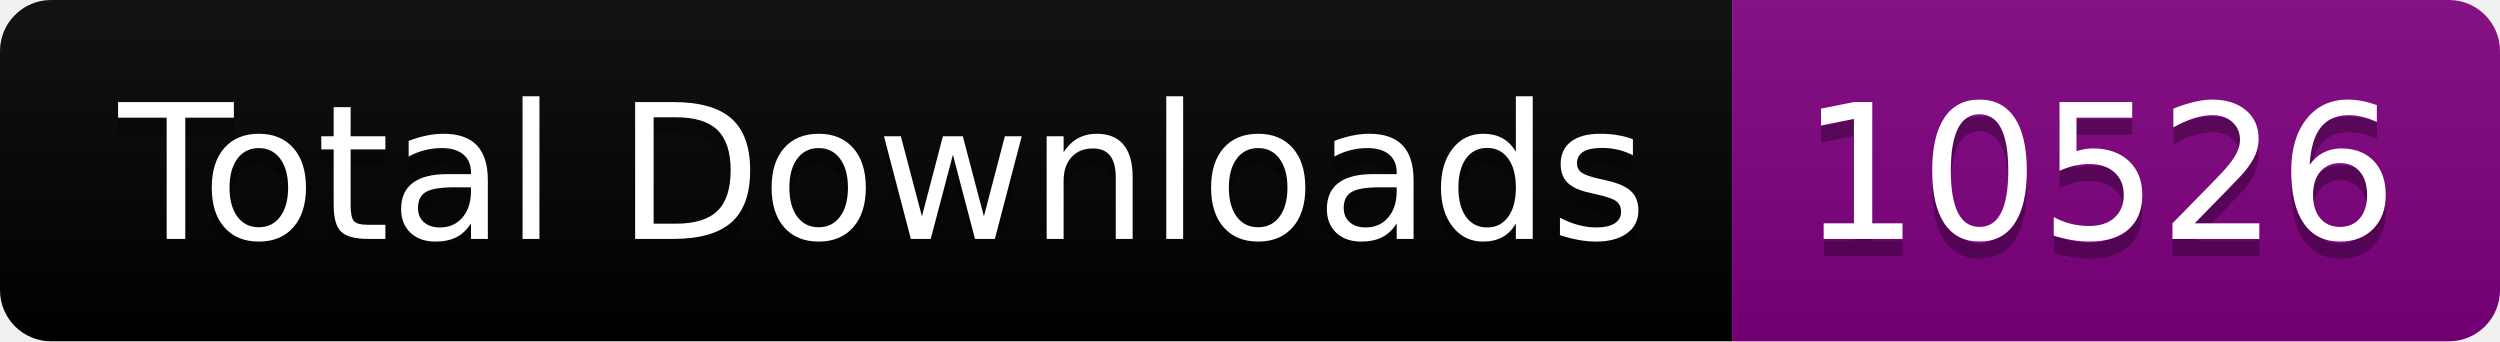
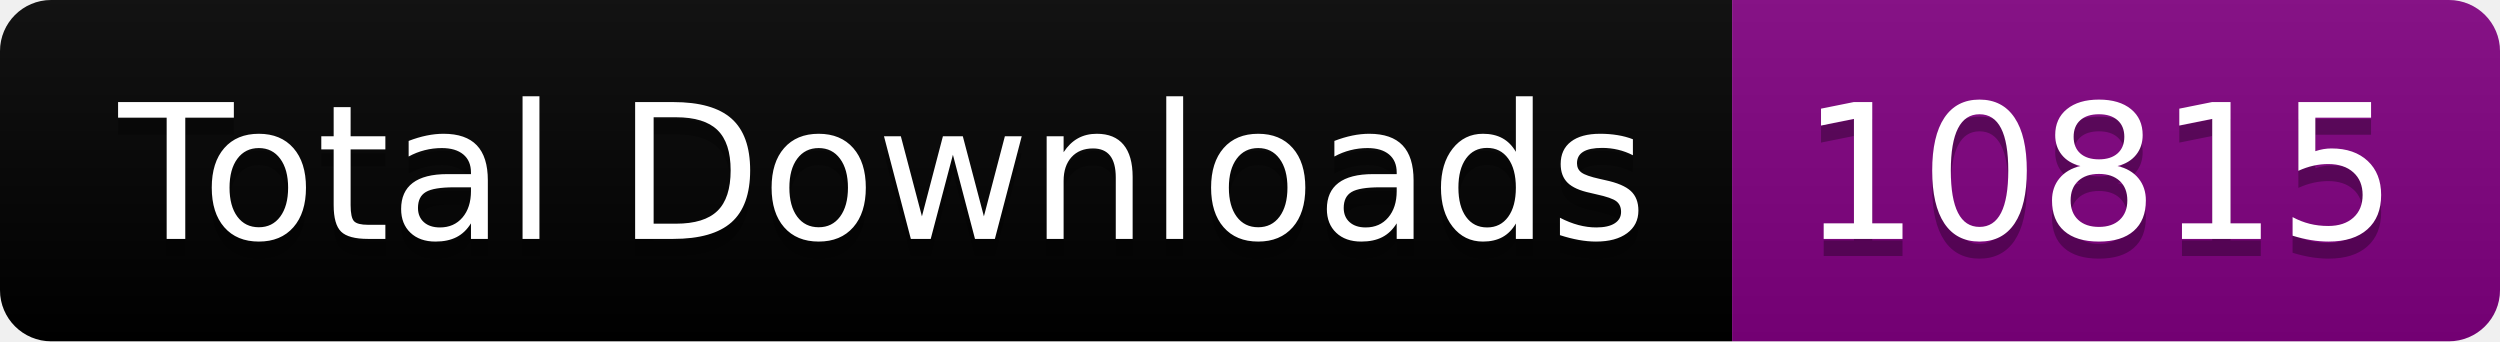
<svg xmlns="http://www.w3.org/2000/svg" width="146.5" height="20">
  <linearGradient id="smooth" x2="0" y2="100%">
    <stop offset="0" stop-color="#bbb" stop-opacity=".1" />
    <stop offset="1" stop-opacity=".1" />
  </linearGradient>
  <clipPath id="round">
    <rect width="146.5" height="20" rx="3" fill="#fff" />
  </clipPath>
  <g clip-path="url(#round)">
    <rect width="101.5" height="20" fill="black" />
    <rect x="101.5" width="45.0" height="20" fill="purple" />
    <rect width="146.5" height="20" fill="url(#smooth)" />
  </g>
  <g fill="#fff" text-anchor="middle" font-family="DejaVu Sans,Verdana,Geneva,sans-serif" font-size="110">
    <text x="517.5" y="150" fill="#010101" fill-opacity=".3" transform="scale(0.1)" textLength="915.0" lengthAdjust="spacing">Total Downloads</text>
    <text x="517.5" y="140" transform="scale(0.1)" textLength="915.0" lengthAdjust="spacing">Total Downloads</text>
-     <text x="1230.0" y="150" fill="#010101" fill-opacity=".3" transform="scale(0.1)" textLength="350.0" lengthAdjust="spacing">10526</text>
-     <text x="1230.0" y="140" transform="scale(0.1)" textLength="350.0" lengthAdjust="spacing">10526</text>
+     <text x="1230.0" y="150" fill="#010101" fill-opacity=".3" transform="scale(0.1)" textLength="350.0" lengthAdjust="spacing">10815</text>
+     <text x="1230.0" y="140" transform="scale(0.1)" textLength="350.0" lengthAdjust="spacing">10815</text>
  </g>
</svg>
